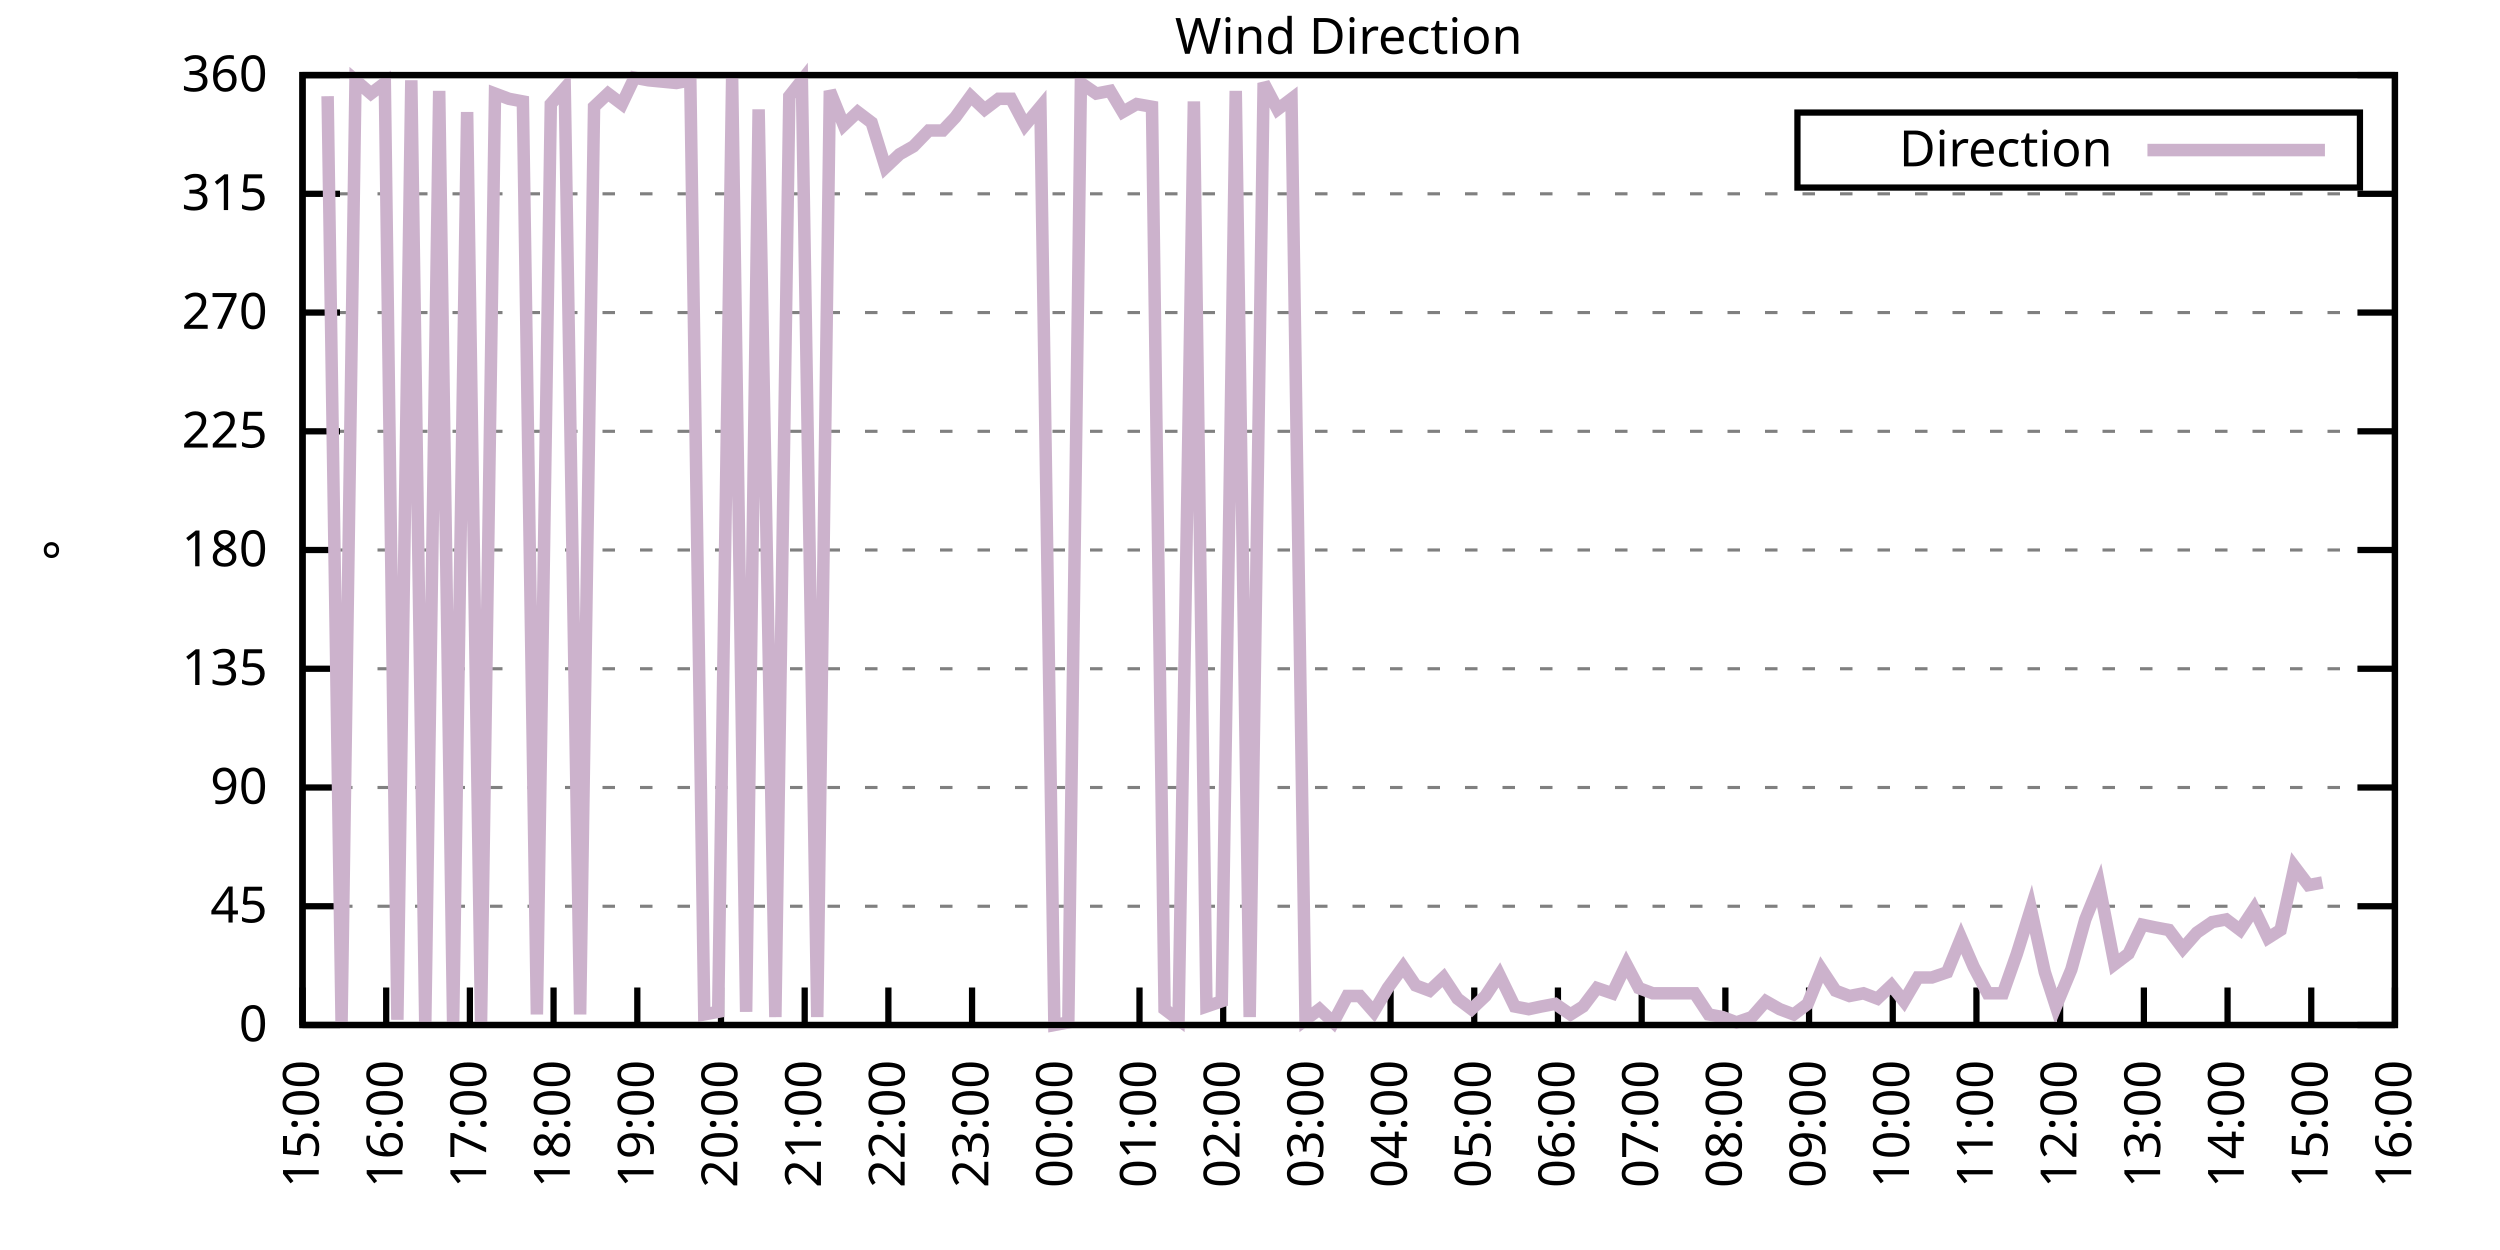
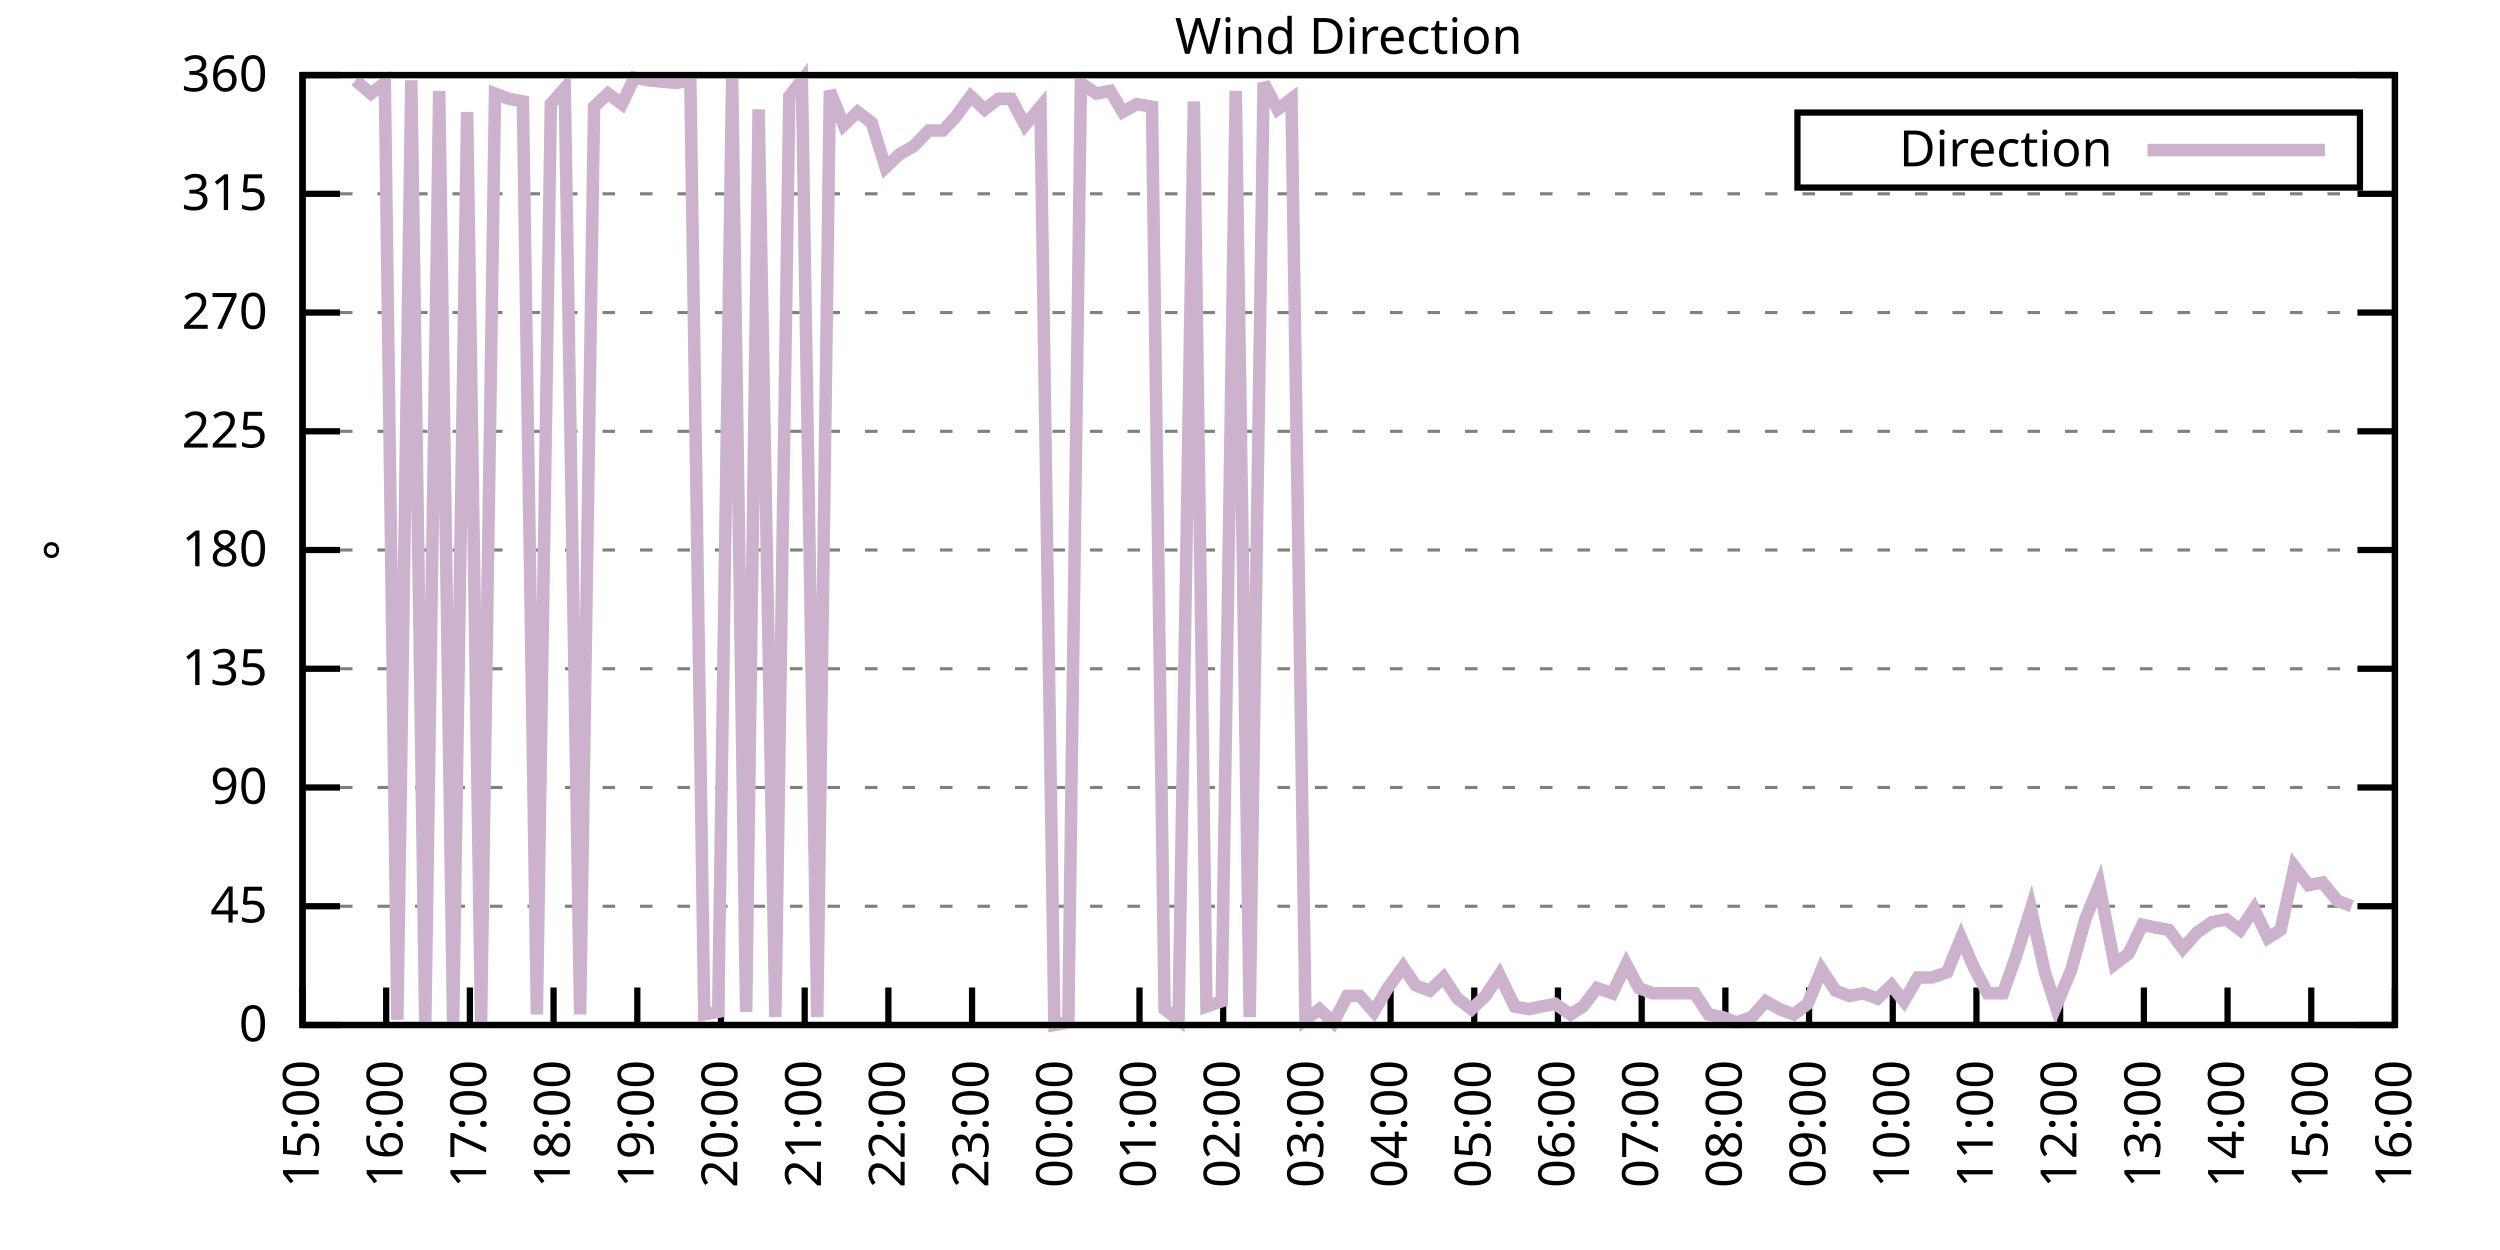
<svg xmlns="http://www.w3.org/2000/svg" xmlns:xlink="http://www.w3.org/1999/xlink" width="400" height="200" viewBox="0 0 400 200">
  <g id="gnuplot_canvas">
    <rect x="0" y="0" width="400" height="200" fill="none" />
    <defs>
      <circle id="gpDot" r="0.5" stroke-width="0.5" stroke="currentColor" />
      <path id="gpPt0" stroke-width="0.333" stroke="currentColor" d="M-1,0 h2 M0,-1 v2" />
      <path id="gpPt1" stroke-width="0.333" stroke="currentColor" d="M-1,-1 L1,1 M1,-1 L-1,1" />
      <path id="gpPt2" stroke-width="0.333" stroke="currentColor" d="M-1,0 L1,0 M0,-1 L0,1 M-1,-1 L1,1 M-1,1 L1,-1" />
      <rect id="gpPt3" stroke-width="0.333" stroke="currentColor" x="-1" y="-1" width="2" height="2" />
      <rect id="gpPt4" stroke-width="0.333" stroke="currentColor" fill="currentColor" x="-1" y="-1" width="2" height="2" />
      <circle id="gpPt5" stroke-width="0.333" stroke="currentColor" cx="0" cy="0" r="1" />
      <use xlink:href="#gpPt5" id="gpPt6" fill="currentColor" stroke="none" />
      <path id="gpPt7" stroke-width="0.333" stroke="currentColor" d="M0,-1.33 L-1.33,0.67 L1.33,0.67 z" />
      <use xlink:href="#gpPt7" id="gpPt8" fill="currentColor" stroke="none" />
      <use xlink:href="#gpPt7" id="gpPt9" stroke="currentColor" transform="rotate(180)" />
      <use xlink:href="#gpPt9" id="gpPt10" fill="currentColor" stroke="none" />
      <use xlink:href="#gpPt3" id="gpPt11" stroke="currentColor" transform="rotate(45)" />
      <use xlink:href="#gpPt11" id="gpPt12" fill="currentColor" stroke="none" />
      <path id="gpPt13" stroke-width="0.333" stroke="currentColor" d="M0,1.330 L1.265,0.411 L0.782,-1.067 L-0.782,-1.076 L-1.265,0.411 z" />
      <use xlink:href="#gpPt13" id="gpPt14" fill="currentColor" stroke="none" />
      <filter id="textbox" filterUnits="objectBoundingBox" x="0" y="0" height="1" width="1">
        <feFlood flood-color="white" flood-opacity="1" result="bgnd" />
        <feComposite in="SourceGraphic" in2="bgnd" operator="atop" />
      </filter>
      <filter id="greybox" filterUnits="objectBoundingBox" x="0" y="0" height="1" width="1">
        <feFlood flood-color="lightgrey" flood-opacity="1" result="grey" />
        <feComposite in="SourceGraphic" in2="grey" operator="atop" />
      </filter>
    </defs>
    <g fill="none" color="white" stroke="currentColor" stroke-width="1.00" stroke-linecap="butt" stroke-linejoin="miter">
</g>
    <g fill="none" color="black" stroke="currentColor" stroke-width="1.00" stroke-linecap="butt" stroke-linejoin="miter">
      <g stroke="none" shape-rendering="crispEdges">
        <polygon fill="rgb(255, 255, 255)" points="48.40,164.00 383.18,164.00 383.18,12.02 48.40,12.02 " />
      </g>
    </g>
    <g fill="none" color="black" stroke="currentColor" stroke-width="1.00" stroke-linecap="butt" stroke-linejoin="miter">
</g>
    <g fill="none" color="black" stroke="black" stroke-width="0.50" stroke-linecap="butt" stroke-linejoin="miter">
</g>
    <g fill="none" color="gray" stroke="currentColor" stroke-width="0.50" stroke-linecap="butt" stroke-linejoin="miter">
      <path stroke="gray" stroke-dasharray="2,4" class="gridline" d="M48.40,164.00 L383.19,164.00  " />
    </g>
    <g fill="none" color="gray" stroke="gray" stroke-width="1.00" stroke-linecap="butt" stroke-linejoin="miter">
</g>
    <g fill="none" color="black" stroke="currentColor" stroke-width="1.00" stroke-linecap="butt" stroke-linejoin="miter">
      <path stroke="black" d="M48.40,164.00 L54.40,164.00 M383.19,164.00 L377.19,164.00  " />
      <g transform="translate(42.80,166.60)" stroke="none" fill="black" font-family="Sans" font-size="8.00" text-anchor="end">
        <text>
          <tspan font-family="Sans"> 0</tspan>
        </text>
      </g>
    </g>
    <g fill="none" color="black" stroke="currentColor" stroke-width="1.00" stroke-linecap="butt" stroke-linejoin="miter">
</g>
    <g fill="none" color="black" stroke="black" stroke-width="0.50" stroke-linecap="butt" stroke-linejoin="miter">
</g>
    <g fill="none" color="gray" stroke="currentColor" stroke-width="0.50" stroke-linecap="butt" stroke-linejoin="miter">
      <path stroke="gray" stroke-dasharray="2,4" class="gridline" d="M48.40,145.00 L383.19,145.00  " />
    </g>
    <g fill="none" color="gray" stroke="gray" stroke-width="1.00" stroke-linecap="butt" stroke-linejoin="miter">
</g>
    <g fill="none" color="black" stroke="currentColor" stroke-width="1.00" stroke-linecap="butt" stroke-linejoin="miter">
      <path stroke="black" d="M48.40,145.00 L54.40,145.00 M383.19,145.00 L377.19,145.00  " />
      <g transform="translate(42.80,147.60)" stroke="none" fill="black" font-family="Sans" font-size="8.00" text-anchor="end">
        <text>
          <tspan font-family="Sans"> 45</tspan>
        </text>
      </g>
    </g>
    <g fill="none" color="black" stroke="currentColor" stroke-width="1.00" stroke-linecap="butt" stroke-linejoin="miter">
</g>
    <g fill="none" color="black" stroke="black" stroke-width="0.50" stroke-linecap="butt" stroke-linejoin="miter">
</g>
    <g fill="none" color="gray" stroke="currentColor" stroke-width="0.50" stroke-linecap="butt" stroke-linejoin="miter">
      <path stroke="gray" stroke-dasharray="2,4" class="gridline" d="M48.40,126.00 L383.19,126.00  " />
    </g>
    <g fill="none" color="gray" stroke="gray" stroke-width="1.00" stroke-linecap="butt" stroke-linejoin="miter">
</g>
    <g fill="none" color="black" stroke="currentColor" stroke-width="1.00" stroke-linecap="butt" stroke-linejoin="miter">
      <path stroke="black" d="M48.40,126.00 L54.40,126.00 M383.19,126.00 L377.19,126.00  " />
      <g transform="translate(42.80,128.60)" stroke="none" fill="black" font-family="Sans" font-size="8.00" text-anchor="end">
        <text>
          <tspan font-family="Sans"> 90</tspan>
        </text>
      </g>
    </g>
    <g fill="none" color="black" stroke="currentColor" stroke-width="1.00" stroke-linecap="butt" stroke-linejoin="miter">
</g>
    <g fill="none" color="black" stroke="black" stroke-width="0.50" stroke-linecap="butt" stroke-linejoin="miter">
</g>
    <g fill="none" color="gray" stroke="currentColor" stroke-width="0.50" stroke-linecap="butt" stroke-linejoin="miter">
      <path stroke="gray" stroke-dasharray="2,4" class="gridline" d="M48.40,107.00 L383.19,107.00  " />
    </g>
    <g fill="none" color="gray" stroke="gray" stroke-width="1.00" stroke-linecap="butt" stroke-linejoin="miter">
</g>
    <g fill="none" color="black" stroke="currentColor" stroke-width="1.00" stroke-linecap="butt" stroke-linejoin="miter">
      <path stroke="black" d="M48.40,107.00 L54.40,107.00 M383.19,107.00 L377.19,107.00  " />
      <g transform="translate(42.80,109.60)" stroke="none" fill="black" font-family="Sans" font-size="8.00" text-anchor="end">
        <text>
          <tspan font-family="Sans"> 135</tspan>
        </text>
      </g>
    </g>
    <g fill="none" color="black" stroke="currentColor" stroke-width="1.00" stroke-linecap="butt" stroke-linejoin="miter">
</g>
    <g fill="none" color="black" stroke="black" stroke-width="0.50" stroke-linecap="butt" stroke-linejoin="miter">
</g>
    <g fill="none" color="gray" stroke="currentColor" stroke-width="0.50" stroke-linecap="butt" stroke-linejoin="miter">
      <path stroke="gray" stroke-dasharray="2,4" class="gridline" d="M48.40,88.00 L383.19,88.00  " />
    </g>
    <g fill="none" color="gray" stroke="gray" stroke-width="1.00" stroke-linecap="butt" stroke-linejoin="miter">
</g>
    <g fill="none" color="black" stroke="currentColor" stroke-width="1.00" stroke-linecap="butt" stroke-linejoin="miter">
      <path stroke="black" d="M48.40,88.00 L54.40,88.00 M383.19,88.00 L377.19,88.00  " />
      <g transform="translate(42.80,90.60)" stroke="none" fill="black" font-family="Sans" font-size="8.00" text-anchor="end">
        <text>
          <tspan font-family="Sans"> 180</tspan>
        </text>
      </g>
    </g>
    <g fill="none" color="black" stroke="currentColor" stroke-width="1.00" stroke-linecap="butt" stroke-linejoin="miter">
</g>
    <g fill="none" color="black" stroke="black" stroke-width="0.50" stroke-linecap="butt" stroke-linejoin="miter">
</g>
    <g fill="none" color="gray" stroke="currentColor" stroke-width="0.50" stroke-linecap="butt" stroke-linejoin="miter">
      <path stroke="gray" stroke-dasharray="2,4" class="gridline" d="M48.40,69.01 L383.19,69.01  " />
    </g>
    <g fill="none" color="gray" stroke="gray" stroke-width="1.00" stroke-linecap="butt" stroke-linejoin="miter">
</g>
    <g fill="none" color="black" stroke="currentColor" stroke-width="1.00" stroke-linecap="butt" stroke-linejoin="miter">
      <path stroke="black" d="M48.40,69.01 L54.40,69.01 M383.19,69.01 L377.19,69.01  " />
      <g transform="translate(42.80,71.61)" stroke="none" fill="black" font-family="Sans" font-size="8.00" text-anchor="end">
        <text>
          <tspan font-family="Sans"> 225</tspan>
        </text>
      </g>
    </g>
    <g fill="none" color="black" stroke="currentColor" stroke-width="1.00" stroke-linecap="butt" stroke-linejoin="miter">
</g>
    <g fill="none" color="black" stroke="black" stroke-width="0.50" stroke-linecap="butt" stroke-linejoin="miter">
</g>
    <g fill="none" color="gray" stroke="currentColor" stroke-width="0.50" stroke-linecap="butt" stroke-linejoin="miter">
      <path stroke="gray" stroke-dasharray="2,4" class="gridline" d="M48.40,50.01 L383.19,50.01  " />
    </g>
    <g fill="none" color="gray" stroke="gray" stroke-width="1.00" stroke-linecap="butt" stroke-linejoin="miter">
</g>
    <g fill="none" color="black" stroke="currentColor" stroke-width="1.00" stroke-linecap="butt" stroke-linejoin="miter">
      <path stroke="black" d="M48.40,50.01 L54.40,50.01 M383.19,50.01 L377.19,50.01  " />
      <g transform="translate(42.80,52.61)" stroke="none" fill="black" font-family="Sans" font-size="8.00" text-anchor="end">
        <text>
          <tspan font-family="Sans"> 270</tspan>
        </text>
      </g>
    </g>
    <g fill="none" color="black" stroke="currentColor" stroke-width="1.00" stroke-linecap="butt" stroke-linejoin="miter">
</g>
    <g fill="none" color="black" stroke="black" stroke-width="0.50" stroke-linecap="butt" stroke-linejoin="miter">
</g>
    <g fill="none" color="gray" stroke="currentColor" stroke-width="0.50" stroke-linecap="butt" stroke-linejoin="miter">
      <path stroke="gray" stroke-dasharray="2,4" class="gridline" d="M48.40,31.01 L383.19,31.01  " />
    </g>
    <g fill="none" color="gray" stroke="gray" stroke-width="1.00" stroke-linecap="butt" stroke-linejoin="miter">
</g>
    <g fill="none" color="black" stroke="currentColor" stroke-width="1.00" stroke-linecap="butt" stroke-linejoin="miter">
      <path stroke="black" d="M48.40,31.01 L54.40,31.01 M383.19,31.01 L377.19,31.01  " />
      <g transform="translate(42.80,33.61)" stroke="none" fill="black" font-family="Sans" font-size="8.00" text-anchor="end">
        <text>
          <tspan font-family="Sans"> 315</tspan>
        </text>
      </g>
    </g>
    <g fill="none" color="black" stroke="currentColor" stroke-width="1.00" stroke-linecap="butt" stroke-linejoin="miter">
</g>
    <g fill="none" color="black" stroke="black" stroke-width="0.50" stroke-linecap="butt" stroke-linejoin="miter">
</g>
    <g fill="none" color="gray" stroke="currentColor" stroke-width="0.50" stroke-linecap="butt" stroke-linejoin="miter">
      <path stroke="gray" stroke-dasharray="2,4" class="gridline" d="M48.40,12.01 L383.19,12.01  " />
    </g>
    <g fill="none" color="gray" stroke="gray" stroke-width="1.00" stroke-linecap="butt" stroke-linejoin="miter">
</g>
    <g fill="none" color="black" stroke="currentColor" stroke-width="1.00" stroke-linecap="butt" stroke-linejoin="miter">
      <path stroke="black" d="M48.40,12.01 L54.40,12.01 M383.19,12.01 L377.19,12.01  " />
      <g transform="translate(42.80,14.61)" stroke="none" fill="black" font-family="Sans" font-size="8.00" text-anchor="end">
        <text>
          <tspan font-family="Sans"> 360</tspan>
        </text>
      </g>
    </g>
    <g fill="none" color="black" stroke="currentColor" stroke-width="1.00" stroke-linecap="butt" stroke-linejoin="miter">
      <path stroke="black" d="M48.40,164.00 L48.40,158.00  " />
      <g transform="translate(51.00,169.60) rotate(270.00)" stroke="none" fill="black" font-family="Sans" font-size="8.00" text-anchor="end">
        <text>
          <tspan font-family="Sans">15:00</tspan>
        </text>
      </g>
    </g>
    <g fill="none" color="black" stroke="currentColor" stroke-width="1.00" stroke-linecap="butt" stroke-linejoin="miter">
      <path stroke="black" d="M61.79,164.00 L61.79,158.00  " />
      <g transform="translate(64.39,169.60) rotate(270.00)" stroke="none" fill="black" font-family="Sans" font-size="8.00" text-anchor="end">
        <text>
          <tspan font-family="Sans">16:00</tspan>
        </text>
      </g>
    </g>
    <g fill="none" color="black" stroke="currentColor" stroke-width="1.00" stroke-linecap="butt" stroke-linejoin="miter">
      <path stroke="black" d="M75.18,164.00 L75.18,158.00  " />
      <g transform="translate(77.78,169.60) rotate(270.00)" stroke="none" fill="black" font-family="Sans" font-size="8.00" text-anchor="end">
        <text>
          <tspan font-family="Sans">17:00</tspan>
        </text>
      </g>
    </g>
    <g fill="none" color="black" stroke="currentColor" stroke-width="1.00" stroke-linecap="butt" stroke-linejoin="miter">
      <path stroke="black" d="M88.57,164.00 L88.57,158.00  " />
      <g transform="translate(91.17,169.60) rotate(270.00)" stroke="none" fill="black" font-family="Sans" font-size="8.00" text-anchor="end">
        <text>
          <tspan font-family="Sans">18:00</tspan>
        </text>
      </g>
    </g>
    <g fill="none" color="black" stroke="currentColor" stroke-width="1.00" stroke-linecap="butt" stroke-linejoin="miter">
      <path stroke="black" d="M101.97,164.00 L101.97,158.00  " />
      <g transform="translate(104.57,169.60) rotate(270.00)" stroke="none" fill="black" font-family="Sans" font-size="8.00" text-anchor="end">
        <text>
          <tspan font-family="Sans">19:00</tspan>
        </text>
      </g>
    </g>
    <g fill="none" color="black" stroke="currentColor" stroke-width="1.00" stroke-linecap="butt" stroke-linejoin="miter">
      <path stroke="black" d="M115.36,164.00 L115.36,158.00  " />
      <g transform="translate(117.96,169.60) rotate(270.00)" stroke="none" fill="black" font-family="Sans" font-size="8.00" text-anchor="end">
        <text>
          <tspan font-family="Sans">20:00</tspan>
        </text>
      </g>
    </g>
    <g fill="none" color="black" stroke="currentColor" stroke-width="1.00" stroke-linecap="butt" stroke-linejoin="miter">
      <path stroke="black" d="M128.75,164.00 L128.75,158.00  " />
      <g transform="translate(131.35,169.60) rotate(270.00)" stroke="none" fill="black" font-family="Sans" font-size="8.00" text-anchor="end">
        <text>
          <tspan font-family="Sans">21:00</tspan>
        </text>
      </g>
    </g>
    <g fill="none" color="black" stroke="currentColor" stroke-width="1.00" stroke-linecap="butt" stroke-linejoin="miter">
      <path stroke="black" d="M142.14,164.00 L142.14,158.00  " />
      <g transform="translate(144.74,169.60) rotate(270.00)" stroke="none" fill="black" font-family="Sans" font-size="8.00" text-anchor="end">
        <text>
          <tspan font-family="Sans">22:00</tspan>
        </text>
      </g>
    </g>
    <g fill="none" color="black" stroke="currentColor" stroke-width="1.00" stroke-linecap="butt" stroke-linejoin="miter">
      <path stroke="black" d="M155.53,164.00 L155.53,158.00  " />
      <g transform="translate(158.13,169.60) rotate(270.00)" stroke="none" fill="black" font-family="Sans" font-size="8.00" text-anchor="end">
        <text>
          <tspan font-family="Sans">23:00</tspan>
        </text>
      </g>
    </g>
    <g fill="none" color="black" stroke="currentColor" stroke-width="1.00" stroke-linecap="butt" stroke-linejoin="miter">
      <path stroke="black" d="M168.92,164.00 L168.92,158.00  " />
      <g transform="translate(171.52,169.60) rotate(270.00)" stroke="none" fill="black" font-family="Sans" font-size="8.00" text-anchor="end">
        <text>
          <tspan font-family="Sans">00:00</tspan>
        </text>
      </g>
    </g>
    <g fill="none" color="black" stroke="currentColor" stroke-width="1.00" stroke-linecap="butt" stroke-linejoin="miter">
      <path stroke="black" d="M182.32,164.00 L182.32,158.00  " />
      <g transform="translate(184.92,169.60) rotate(270.00)" stroke="none" fill="black" font-family="Sans" font-size="8.00" text-anchor="end">
        <text>
          <tspan font-family="Sans">01:00</tspan>
        </text>
      </g>
    </g>
    <g fill="none" color="black" stroke="currentColor" stroke-width="1.00" stroke-linecap="butt" stroke-linejoin="miter">
      <path stroke="black" d="M195.71,164.00 L195.71,158.00  " />
      <g transform="translate(198.31,169.60) rotate(270.00)" stroke="none" fill="black" font-family="Sans" font-size="8.00" text-anchor="end">
        <text>
          <tspan font-family="Sans">02:00</tspan>
        </text>
      </g>
    </g>
    <g fill="none" color="black" stroke="currentColor" stroke-width="1.00" stroke-linecap="butt" stroke-linejoin="miter">
      <path stroke="black" d="M209.10,164.00 L209.10,158.00  " />
      <g transform="translate(211.70,169.60) rotate(270.00)" stroke="none" fill="black" font-family="Sans" font-size="8.00" text-anchor="end">
        <text>
          <tspan font-family="Sans">03:00</tspan>
        </text>
      </g>
    </g>
    <g fill="none" color="black" stroke="currentColor" stroke-width="1.00" stroke-linecap="butt" stroke-linejoin="miter">
      <path stroke="black" d="M222.49,164.00 L222.49,158.00  " />
      <g transform="translate(225.09,169.60) rotate(270.00)" stroke="none" fill="black" font-family="Sans" font-size="8.00" text-anchor="end">
        <text>
          <tspan font-family="Sans">04:00</tspan>
        </text>
      </g>
    </g>
    <g fill="none" color="black" stroke="currentColor" stroke-width="1.00" stroke-linecap="butt" stroke-linejoin="miter">
      <path stroke="black" d="M235.88,164.00 L235.88,158.00  " />
      <g transform="translate(238.48,169.60) rotate(270.00)" stroke="none" fill="black" font-family="Sans" font-size="8.00" text-anchor="end">
        <text>
          <tspan font-family="Sans">05:00</tspan>
        </text>
      </g>
    </g>
    <g fill="none" color="black" stroke="currentColor" stroke-width="1.00" stroke-linecap="butt" stroke-linejoin="miter">
      <path stroke="black" d="M249.27,164.00 L249.27,158.00  " />
      <g transform="translate(251.87,169.60) rotate(270.00)" stroke="none" fill="black" font-family="Sans" font-size="8.00" text-anchor="end">
        <text>
          <tspan font-family="Sans">06:00</tspan>
        </text>
      </g>
    </g>
    <g fill="none" color="black" stroke="currentColor" stroke-width="1.00" stroke-linecap="butt" stroke-linejoin="miter">
      <path stroke="black" d="M262.67,164.00 L262.67,158.00  " />
      <g transform="translate(265.27,169.60) rotate(270.00)" stroke="none" fill="black" font-family="Sans" font-size="8.00" text-anchor="end">
        <text>
          <tspan font-family="Sans">07:00</tspan>
        </text>
      </g>
    </g>
    <g fill="none" color="black" stroke="currentColor" stroke-width="1.00" stroke-linecap="butt" stroke-linejoin="miter">
      <path stroke="black" d="M276.06,164.00 L276.06,158.00  " />
      <g transform="translate(278.66,169.60) rotate(270.00)" stroke="none" fill="black" font-family="Sans" font-size="8.00" text-anchor="end">
        <text>
          <tspan font-family="Sans">08:00</tspan>
        </text>
      </g>
    </g>
    <g fill="none" color="black" stroke="currentColor" stroke-width="1.00" stroke-linecap="butt" stroke-linejoin="miter">
      <path stroke="black" d="M289.45,164.00 L289.45,158.00  " />
      <g transform="translate(292.05,169.60) rotate(270.00)" stroke="none" fill="black" font-family="Sans" font-size="8.00" text-anchor="end">
        <text>
          <tspan font-family="Sans">09:00</tspan>
        </text>
      </g>
    </g>
    <g fill="none" color="black" stroke="currentColor" stroke-width="1.00" stroke-linecap="butt" stroke-linejoin="miter">
      <path stroke="black" d="M302.84,164.00 L302.84,158.00  " />
      <g transform="translate(305.44,169.60) rotate(270.00)" stroke="none" fill="black" font-family="Sans" font-size="8.00" text-anchor="end">
        <text>
          <tspan font-family="Sans">10:00</tspan>
        </text>
      </g>
    </g>
    <g fill="none" color="black" stroke="currentColor" stroke-width="1.00" stroke-linecap="butt" stroke-linejoin="miter">
      <path stroke="black" d="M316.23,164.00 L316.23,158.00  " />
      <g transform="translate(318.83,169.60) rotate(270.00)" stroke="none" fill="black" font-family="Sans" font-size="8.00" text-anchor="end">
        <text>
          <tspan font-family="Sans">11:00</tspan>
        </text>
      </g>
    </g>
    <g fill="none" color="black" stroke="currentColor" stroke-width="1.00" stroke-linecap="butt" stroke-linejoin="miter">
      <path stroke="black" d="M329.62,164.00 L329.62,158.00  " />
      <g transform="translate(332.22,169.60) rotate(270.00)" stroke="none" fill="black" font-family="Sans" font-size="8.00" text-anchor="end">
        <text>
          <tspan font-family="Sans">12:00</tspan>
        </text>
      </g>
    </g>
    <g fill="none" color="black" stroke="currentColor" stroke-width="1.00" stroke-linecap="butt" stroke-linejoin="miter">
      <path stroke="black" d="M343.02,164.00 L343.02,158.00  " />
      <g transform="translate(345.62,169.60) rotate(270.00)" stroke="none" fill="black" font-family="Sans" font-size="8.00" text-anchor="end">
        <text>
          <tspan font-family="Sans">13:00</tspan>
        </text>
      </g>
    </g>
    <g fill="none" color="black" stroke="currentColor" stroke-width="1.00" stroke-linecap="butt" stroke-linejoin="miter">
      <path stroke="black" d="M356.41,164.00 L356.41,158.00  " />
      <g transform="translate(359.01,169.60) rotate(270.00)" stroke="none" fill="black" font-family="Sans" font-size="8.00" text-anchor="end">
        <text>
          <tspan font-family="Sans">14:00</tspan>
        </text>
      </g>
    </g>
    <g fill="none" color="black" stroke="currentColor" stroke-width="1.00" stroke-linecap="butt" stroke-linejoin="miter">
      <path stroke="black" d="M369.80,164.00 L369.80,158.00  " />
      <g transform="translate(372.40,169.60) rotate(270.00)" stroke="none" fill="black" font-family="Sans" font-size="8.00" text-anchor="end">
        <text>
          <tspan font-family="Sans">15:00</tspan>
        </text>
      </g>
    </g>
    <g fill="none" color="black" stroke="currentColor" stroke-width="1.00" stroke-linecap="butt" stroke-linejoin="miter">
      <path stroke="black" d="M383.19,164.00 L383.19,158.00  " />
      <g transform="translate(385.79,169.60) rotate(270.00)" stroke="none" fill="black" font-family="Sans" font-size="8.00" text-anchor="end">
        <text>
          <tspan font-family="Sans">16:00</tspan>
        </text>
      </g>
    </g>
    <g fill="none" color="black" stroke="currentColor" stroke-width="1.00" stroke-linecap="butt" stroke-linejoin="miter">
</g>
    <g fill="none" color="black" stroke="currentColor" stroke-width="1.00" stroke-linecap="butt" stroke-linejoin="miter">
      <path stroke="black" d="M48.40,12.01 L48.40,164.00 L383.19,164.00 L383.19,12.01 L48.40,12.01 Z  " />
    </g>
    <g fill="none" color="black" stroke="currentColor" stroke-width="1.00" stroke-linecap="butt" stroke-linejoin="miter">
</g>
    <g fill="none" color="black" stroke="currentColor" stroke-width="1.00" stroke-linecap="butt" stroke-linejoin="miter">
      <path stroke="black" d="M287.59,30.01 L287.59,18.01 L377.59,18.01 L377.59,30.01 L287.59,30.01 Z  " />
    </g>
    <g id="Wind_direction_plot_1">
      <g fill="none" color="white" stroke="black" stroke-width="2.00" stroke-linecap="butt" stroke-linejoin="miter">
</g>
      <g fill="none" color="black" stroke="currentColor" stroke-width="2.00" stroke-linecap="butt" stroke-linejoin="miter">
        <g transform="translate(337.99,26.61)" stroke="none" fill="black" font-family="Sans" font-size="8.00" text-anchor="end">
          <text>
            <tspan font-family="Sans">Direction</tspan>
          </text>
        </g>
      </g>
      <g fill="none" color="black" stroke="currentColor" stroke-width="2.00" stroke-linecap="butt" stroke-linejoin="miter">
-         <path stroke="rgb(204, 178, 204)" d="M343.59,24.01 L371.99,24.01 M52.42,15.39 L54.65,163.58 L56.88,12.85 L59.34,14.97 L61.57,13.28 L63.58,163.16   L65.81,12.85 L68.04,164.00 L70.27,14.54 L72.50,164.00 L74.74,17.92 L76.97,163.58 L79.20,14.97 L81.43,15.81   L83.66,16.23 L85.90,162.31 L88.13,16.65 L90.36,14.12 L92.82,162.31 L95.05,17.08 L97.28,14.97 L99.51,16.65   L101.52,12.43 L103.75,12.85 L108.22,13.28 L110.45,12.85 L112.68,162.31 L114.91,161.89 L117.14,12.43 L119.38,161.89   L121.38,17.50 L124.06,162.73 L126.29,15.39 L128.30,12.85 L130.76,162.73 L132.77,14.54 L135.00,20.03 L137.23,17.92   L139.46,19.61 L141.69,26.79 L143.93,24.68 L146.16,23.41 L148.61,20.88 L150.85,20.88 L152.85,18.77 L155.31,15.39   L157.54,17.50 L159.77,15.81 L161.78,15.81 L164.01,20.03 L166.47,17.08 L168.70,164.00 L170.93,163.58 L172.94,13.28   L175.40,14.97 L177.63,14.54 L179.64,17.92 L181.87,16.65 L184.32,17.08 L186.33,161.47 L188.57,163.16 L191.02,16.23   L193.03,161.04 L195.48,160.20 L197.72,14.54 L199.95,162.73 L202.18,13.28 L204.41,17.50 L206.64,15.81 L208.88,163.16   L211.11,161.47 L213.34,163.58 L215.57,159.36 L217.58,159.36 L219.81,161.89 L222.04,158.09 L224.50,154.71 L226.51,157.67   L228.74,158.51 L230.97,156.40 L233.20,159.78 L235.44,161.47 L237.67,159.36 L239.90,155.98 L242.36,161.04 L244.59,161.47   L246.60,161.04 L248.83,160.62 L251.28,162.31 L253.29,161.04 L255.52,158.09 L257.98,158.93 L260.21,154.29 L262.22,158.09   L264.45,158.93 L266.68,158.93 L269.14,158.93 L271.15,158.93 L273.38,162.31 L275.61,162.73 L277.84,163.58 L280.30,162.73   L282.53,160.20 L284.76,161.47 L286.99,162.31 L289.23,160.62 L291.46,155.13 L293.69,158.51 L295.92,159.36 L298.15,158.93   L300.39,159.78 L302.62,157.67 L304.63,160.20 L306.86,156.40 L309.09,156.40 L311.54,155.56 L313.78,150.07 L315.79,154.71   L318.02,158.93 L320.47,158.93 L322.70,152.60 L324.94,145.42 L327.17,155.56 L328.95,161.04 L331.41,155.13 L333.64,147.11   L335.87,141.62 L338.33,154.29 L340.56,152.60 L342.79,147.96 L344.80,148.38 L347.03,148.80 L349.26,151.76 L351.50,149.22   L353.95,147.53 L356.18,147.11 L358.42,148.80 L360.65,145.42 L362.88,150.07 L364.89,148.80 L367.12,138.67 L369.35,141.62   L371.58,141.20  " />
+         <path stroke="rgb(204, 178, 204)" d="M343.59,24.01 L371.99,24.01 M56.88,12.85 L59.34,14.97 L61.57,13.28 L63.58,163.16 L65.81,12.85 L68.04,164.00   L70.27,14.54 L72.50,164.00 L74.74,17.92 L76.97,163.58 L79.20,14.97 L81.43,15.81 L83.66,16.23 L85.90,162.31   L88.13,16.65 L90.36,14.12 L92.82,162.31 L95.05,17.08 L97.28,14.97 L99.51,16.65 L101.52,12.43 L103.75,12.85   L108.22,13.28 L110.45,12.85 L112.68,162.31 L114.91,161.89 L117.14,12.43 L119.38,161.89 L121.38,17.50 L124.06,162.73   L126.29,15.39 L128.30,12.85 L130.76,162.73 L132.77,14.54 L135.00,20.03 L137.23,17.92 L139.46,19.61 L141.69,26.79   L143.93,24.68 L146.16,23.41 L148.61,20.88 L150.85,20.88 L152.85,18.77 L155.31,15.39 L157.54,17.50 L159.77,15.81   L161.78,15.81 L164.01,20.03 L166.47,17.08 L168.70,164.00 L170.93,163.58 L172.94,13.28 L175.40,14.97 L177.63,14.54   L179.64,17.92 L181.87,16.65 L184.32,17.08 L186.33,161.47 L188.57,163.16 L191.02,16.23 L193.03,161.04 L195.48,160.20   L197.72,14.54 L199.95,162.73 L202.18,13.28 L204.41,17.50 L206.64,15.81 L208.88,163.16 L211.11,161.47 L213.34,163.58   L215.57,159.36 L217.58,159.36 L219.81,161.89 L222.04,158.09 L224.50,154.71 L226.51,157.67 L228.74,158.51 L230.97,156.40   L233.20,159.78 L235.44,161.47 L237.67,159.36 L239.90,155.98 L242.36,161.04 L244.59,161.47 L246.60,161.04 L248.83,160.62   L251.28,162.31 L253.29,161.04 L255.52,158.09 L257.98,158.93 L260.21,154.29 L262.22,158.09 L264.45,158.93 L266.68,158.93   L269.14,158.93 L271.15,158.93 L273.38,162.31 L275.61,162.73 L277.84,163.58 L280.30,162.73 L282.53,160.20 L284.76,161.47   L286.99,162.31 L289.23,160.62 L291.46,155.13 L293.69,158.51 L295.92,159.36 L298.15,158.93 L300.39,159.78 L302.62,157.67   L304.63,160.20 L306.86,156.40 L309.09,156.40 L311.54,155.56 L313.78,150.07 L315.79,154.71 L318.02,158.93 L320.47,158.93   L322.70,152.60 L324.94,145.42 L327.17,155.56 L328.95,161.04 L331.41,155.13 L333.64,147.11 L335.87,141.62 L338.33,154.29   L340.56,152.60 L342.79,147.96 L344.80,148.38 L347.03,148.80 L349.26,151.76 L351.50,149.22 L353.95,147.53 L356.18,147.11   L358.42,148.80 L360.65,145.42 L362.88,150.07 L364.89,148.80 L367.12,138.67 L369.35,141.62 L371.58,141.20 L374.04,144.16   L376.27,145.00  " />
      </g>
    </g>
    <g fill="none" color="black" stroke="currentColor" stroke-width="2.00" stroke-linecap="butt" stroke-linejoin="miter">
</g>
    <g fill="none" color="black" stroke="black" stroke-width="1.00" stroke-linecap="butt" stroke-linejoin="miter">
</g>
    <g fill="none" color="black" stroke="currentColor" stroke-width="1.00" stroke-linecap="butt" stroke-linejoin="miter">
      <path stroke="black" d="M48.40,12.01 L48.40,164.00 L383.19,164.00 L383.19,12.01 L48.40,12.01 Z  " />
      <g transform="translate(12.80,88.01) rotate(270.00)" stroke="none" fill="black" font-family="Sans" font-size="8.00" text-anchor="middle">
        <text>
          <tspan font-family="Sans">°</tspan>
        </text>
      </g>
    </g>
    <g fill="none" color="black" stroke="currentColor" stroke-width="1.00" stroke-linecap="butt" stroke-linejoin="miter">
</g>
    <g fill="none" color="black" stroke="currentColor" stroke-width="1.00" stroke-linecap="butt" stroke-linejoin="miter">
      <g transform="translate(215.79,8.61)" stroke="none" fill="black" font-family="Sans" font-size="8.00" text-anchor="middle">
        <text>
          <tspan font-family="Sans">Wind Direction</tspan>
        </text>
      </g>
    </g>
    <g fill="none" color="black" stroke="currentColor" stroke-width="1.00" stroke-linecap="butt" stroke-linejoin="miter">
</g>
  </g>
</svg>
